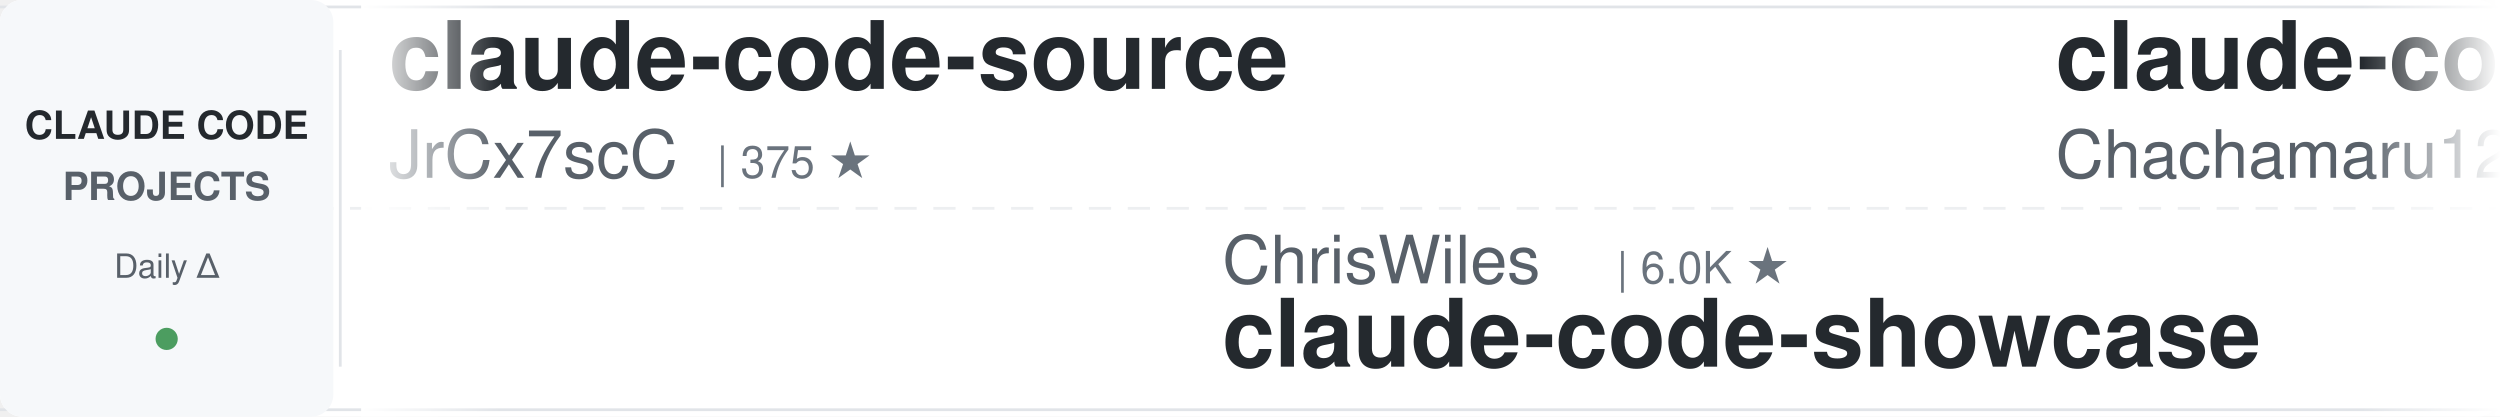
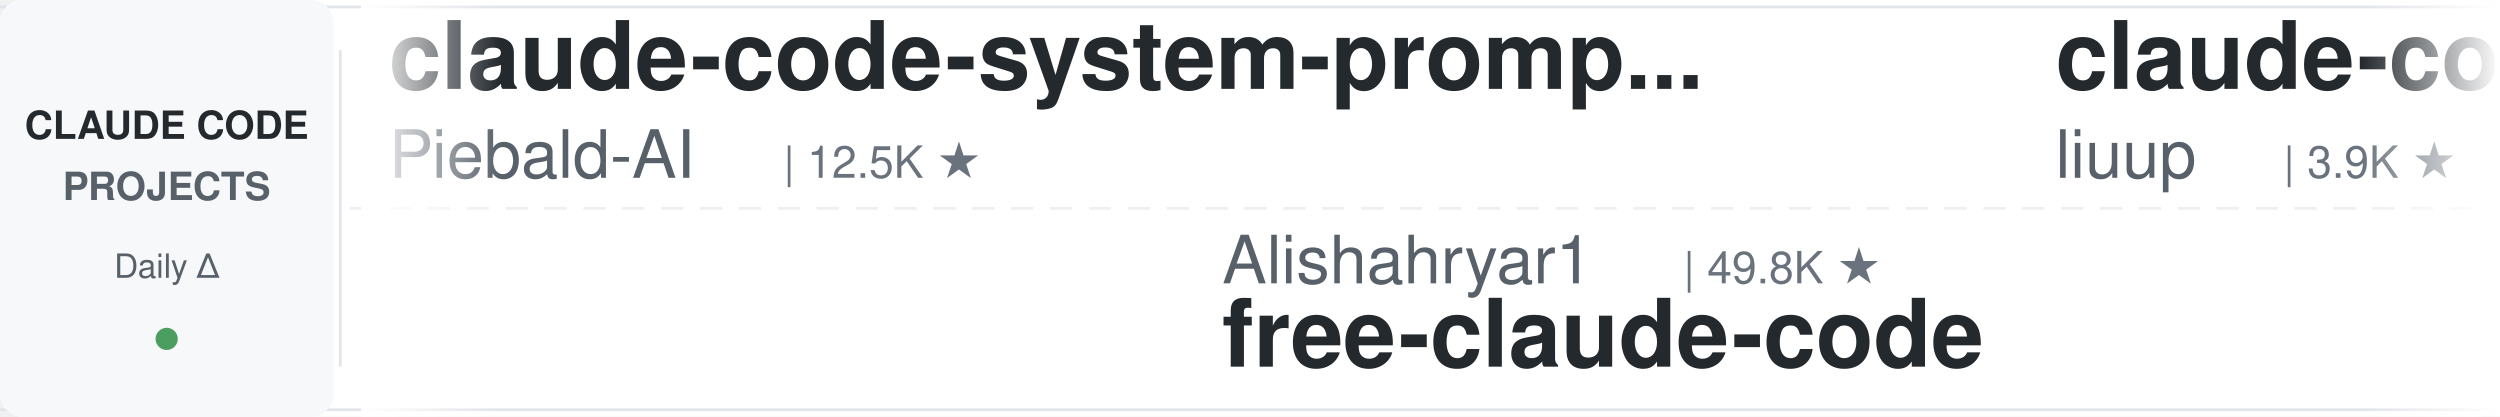
<svg xmlns="http://www.w3.org/2000/svg" width="900" height="150">
  <defs>
    <linearGradient id="leftFade" x1="0%" y1="0%" x2="100%" y2="0%">
      <stop offset="0%" style="stop-color:#ffffff;stop-opacity:1" />
      <stop offset="100%" style="stop-color:#ffffff;stop-opacity:0" />
    </linearGradient>
    <linearGradient id="rightFade" x1="0%" y1="0%" x2="100%" y2="0%">
      <stop offset="0%" style="stop-color:#ffffff;stop-opacity:0" />
      <stop offset="100%" style="stop-color:#ffffff;stop-opacity:1" />
    </linearGradient>
  </defs>
  <rect width="900" height="150" fill="#ffffff" rx="8" />
  <rect x="0" y="2" width="900" height="1" fill="#e1e4e8" />
  <rect x="0" y="147" width="900" height="1" fill="#e1e4e8" />
  <line x1="0" y1="75" x2="900" y2="75" stroke="#e1e4e8" stroke-width="1" stroke-dasharray="8 6" opacity="0.6" />
  <rect x="0" y="0" width="120" height="150" fill="#f6f8fa" rx="8" />
  <text x="60" y="50" font-family="-apple-system, BlinkMacSystemFont, 'Segoe UI', Helvetica, Arial, sans-serif" font-size="14" font-weight="600" fill="#24292e" text-anchor="middle">CLAUDE CODE</text>
  <text x="60" y="72" font-family="-apple-system, BlinkMacSystemFont, 'Segoe UI', Helvetica, Arial, sans-serif" font-size="14" font-weight="600" fill="#586069" text-anchor="middle">PROJECTS</text>
  <text x="60" y="100" font-family="-apple-system, BlinkMacSystemFont, 'Segoe UI', Helvetica, Arial, sans-serif" font-size="12" font-weight="500" fill="#586069" text-anchor="middle">Daily Δ</text>
  <circle cx="60" cy="122" r="4" fill="#22863a" opacity="0.8" />
  <rect x="122" y="18" width="1" height="114" fill="#e1e4e8" />
  <clipPath id="tickerClip">
    <rect x="130" y="0" width="770" height="150" />
  </clipPath>
  <g clip-path="url(#tickerClip)">
    <g id="tickerItems">
      <animateTransform attributeName="transform" attributeType="XML" type="translate" from="0 0" to="-3000 0" dur="54s" repeatCount="indefinite" />
      <g transform="translate(0, 0)">
-         <text x="140" y="32" font-family="-apple-system, BlinkMacSystemFont, 'Segoe UI', Helvetica, Arial, sans-serif" font-size="34" font-weight="600" fill="#24292e">claude-code-source</text>
-         <text x="140" y="64" font-family="-apple-system, BlinkMacSystemFont, 'Segoe UI', Helvetica, Arial, sans-serif" font-size="24" font-weight="400" fill="#586069">JrCx7scC</text>
-         <text x="258" y="64" font-family="-apple-system, BlinkMacSystemFont, 'Segoe UI', Helvetica, Arial, sans-serif" font-size="16" font-weight="500" fill="#6a737d">| 375 ★</text>
+         <text x="140" y="32" font-family="-apple-system, BlinkMacSystemFont, 'Segoe UI', Helvetica, Arial, sans-serif" font-size="34" font-weight="600" fill="#24292e">claude-code-system-promp...</text>
+         <text x="140" y="64" font-family="-apple-system, BlinkMacSystemFont, 'Segoe UI', Helvetica, Arial, sans-serif" font-size="24" font-weight="400" fill="#586069">Piebald-AI</text>
+         <text x="282" y="64" font-family="-apple-system, BlinkMacSystemFont, 'Segoe UI', Helvetica, Arial, sans-serif" font-size="16" font-weight="500" fill="#6a737d">| 12.5K ★</text>
      </g>
      <g transform="translate(300, 0)">
-         <text x="140" y="102" font-family="-apple-system, BlinkMacSystemFont, 'Segoe UI', Helvetica, Arial, sans-serif" font-size="24" font-weight="400" fill="#586069">ChrisWiles</text>
-         <text x="282" y="102" font-family="-apple-system, BlinkMacSystemFont, 'Segoe UI', Helvetica, Arial, sans-serif" font-size="16" font-weight="500" fill="#6a737d">| 6.0K ★</text>
-         <text x="140" y="132" font-family="-apple-system, BlinkMacSystemFont, 'Segoe UI', Helvetica, Arial, sans-serif" font-size="34" font-weight="600" fill="#24292e">claude-code-showcase</text>
+         <text x="140" y="102" font-family="-apple-system, BlinkMacSystemFont, 'Segoe UI', Helvetica, Arial, sans-serif" font-size="24" font-weight="400" fill="#586069">Alishahryar1</text>
+         <text x="306" y="102" font-family="-apple-system, BlinkMacSystemFont, 'Segoe UI', Helvetica, Arial, sans-serif" font-size="16" font-weight="500" fill="#6a737d">| 49.8K ★</text>
+         <text x="140" y="132" font-family="-apple-system, BlinkMacSystemFont, 'Segoe UI', Helvetica, Arial, sans-serif" font-size="34" font-weight="600" fill="#24292e">free-claude-code</text>
      </g>
      <g transform="translate(600, 0)">
-         <text x="140" y="32" font-family="-apple-system, BlinkMacSystemFont, 'Segoe UI', Helvetica, Arial, sans-serif" font-size="34" font-weight="600" fill="#24292e">claude-code-harness</text>
-         <text x="140" y="64" font-family="-apple-system, BlinkMacSystemFont, 'Segoe UI', Helvetica, Arial, sans-serif" font-size="24" font-weight="400" fill="#586069">Chachamaru127</text>
-         <text x="318" y="64" font-family="-apple-system, BlinkMacSystemFont, 'Segoe UI', Helvetica, Arial, sans-serif" font-size="16" font-weight="500" fill="#6a737d">| 3.1K ★</text>
+         <text x="140" y="32" font-family="-apple-system, BlinkMacSystemFont, 'Segoe UI', Helvetica, Arial, sans-serif" font-size="34" font-weight="600" fill="#24292e">claude-code-analysis</text>
+         <text x="140" y="64" font-family="-apple-system, BlinkMacSystemFont, 'Segoe UI', Helvetica, Arial, sans-serif" font-size="24" font-weight="400" fill="#586069">liuup</text>
+         <text x="222" y="64" font-family="-apple-system, BlinkMacSystemFont, 'Segoe UI', Helvetica, Arial, sans-serif" font-size="16" font-weight="500" fill="#6a737d">| 3.9K ★</text>
      </g>
      <g transform="translate(900, 0)">
-         <text x="140" y="102" font-family="-apple-system, BlinkMacSystemFont, 'Segoe UI', Helvetica, Arial, sans-serif" font-size="24" font-weight="400" fill="#586069">WorldFlowAI</text>
-         <text x="294" y="102" font-family="-apple-system, BlinkMacSystemFont, 'Segoe UI', Helvetica, Arial, sans-serif" font-size="16" font-weight="500" fill="#6a737d">| 1.7K ★</text>
-         <text x="140" y="132" font-family="-apple-system, BlinkMacSystemFont, 'Segoe UI', Helvetica, Arial, sans-serif" font-size="34" font-weight="600" fill="#24292e">everything-claude-code</text>
+         <text x="140" y="102" font-family="-apple-system, BlinkMacSystemFont, 'Segoe UI', Helvetica, Arial, sans-serif" font-size="24" font-weight="400" fill="#586069">krusemediallc</text>
+         <text x="318" y="102" font-family="-apple-system, BlinkMacSystemFont, 'Segoe UI', Helvetica, Arial, sans-serif" font-size="16" font-weight="500" fill="#6a737d">| 1.4K ★</text>
+         <text x="140" y="132" font-family="-apple-system, BlinkMacSystemFont, 'Segoe UI', Helvetica, Arial, sans-serif" font-size="34" font-weight="600" fill="#24292e">arcads-claude-code</text>
      </g>
      <g transform="translate(1200, 0)">
-         <text x="140" y="32" font-family="-apple-system, BlinkMacSystemFont, 'Segoe UI', Helvetica, Arial, sans-serif" font-size="34" font-weight="600" fill="#24292e">claude-code-my-workflow</text>
-         <text x="140" y="64" font-family="-apple-system, BlinkMacSystemFont, 'Segoe UI', Helvetica, Arial, sans-serif" font-size="24" font-weight="400" fill="#586069">pedrohcgs</text>
-         <text x="270" y="64" font-family="-apple-system, BlinkMacSystemFont, 'Segoe UI', Helvetica, Arial, sans-serif" font-size="16" font-weight="500" fill="#6a737d">| 1.5K ★</text>
+         <text x="140" y="32" font-family="-apple-system, BlinkMacSystemFont, 'Segoe UI', Helvetica, Arial, sans-serif" font-size="34" font-weight="600" fill="#24292e">ECC</text>
+         <text x="140" y="64" font-family="-apple-system, BlinkMacSystemFont, 'Segoe UI', Helvetica, Arial, sans-serif" font-size="24" font-weight="400" fill="#586069">affaan-m</text>
+         <text x="258" y="64" font-family="-apple-system, BlinkMacSystemFont, 'Segoe UI', Helvetica, Arial, sans-serif" font-size="16" font-weight="500" fill="#6a737d">| 243.2K ★</text>
      </g>
      <g transform="translate(1500, 0)">
-         <text x="140" y="102" font-family="-apple-system, BlinkMacSystemFont, 'Segoe UI', Helvetica, Arial, sans-serif" font-size="24" font-weight="400" fill="#586069">rohitg00</text>
-         <text x="258" y="102" font-family="-apple-system, BlinkMacSystemFont, 'Segoe UI', Helvetica, Arial, sans-serif" font-size="16" font-weight="500" fill="#6a737d">| 2.5K ★</text>
-         <text x="140" y="132" font-family="-apple-system, BlinkMacSystemFont, 'Segoe UI', Helvetica, Arial, sans-serif" font-size="34" font-weight="600" fill="#24292e">awesome-claude-code-tool...</text>
+         <text x="140" y="102" font-family="-apple-system, BlinkMacSystemFont, 'Segoe UI', Helvetica, Arial, sans-serif" font-size="24" font-weight="400" fill="#586069">Cranot</text>
+         <text x="234" y="102" font-family="-apple-system, BlinkMacSystemFont, 'Segoe UI', Helvetica, Arial, sans-serif" font-size="16" font-weight="500" fill="#6a737d">| 2.9K ★</text>
+         <text x="140" y="132" font-family="-apple-system, BlinkMacSystemFont, 'Segoe UI', Helvetica, Arial, sans-serif" font-size="34" font-weight="600" fill="#24292e">claude-code-guide</text>
      </g>
      <g transform="translate(1800, 0)">
-         <text x="140" y="32" font-family="-apple-system, BlinkMacSystemFont, 'Segoe UI', Helvetica, Arial, sans-serif" font-size="34" font-weight="600" fill="#24292e">claude-code-tips</text>
-         <text x="140" y="64" font-family="-apple-system, BlinkMacSystemFont, 'Segoe UI', Helvetica, Arial, sans-serif" font-size="24" font-weight="400" fill="#586069">ykdojo</text>
-         <text x="234" y="64" font-family="-apple-system, BlinkMacSystemFont, 'Segoe UI', Helvetica, Arial, sans-serif" font-size="16" font-weight="500" fill="#6a737d">| 9.9K ★</text>
+         <text x="140" y="32" font-family="-apple-system, BlinkMacSystemFont, 'Segoe UI', Helvetica, Arial, sans-serif" font-size="34" font-weight="600" fill="#24292e">claude-code-plugins-plus...</text>
+         <text x="140" y="64" font-family="-apple-system, BlinkMacSystemFont, 'Segoe UI', Helvetica, Arial, sans-serif" font-size="24" font-weight="400" fill="#586069">jeremylongshore</text>
+         <text x="342" y="64" font-family="-apple-system, BlinkMacSystemFont, 'Segoe UI', Helvetica, Arial, sans-serif" font-size="16" font-weight="500" fill="#6a737d">| 2.7K ★</text>
      </g>
      <g transform="translate(2100, 0)">
-         <text x="140" y="102" font-family="-apple-system, BlinkMacSystemFont, 'Segoe UI', Helvetica, Arial, sans-serif" font-size="24" font-weight="400" fill="#586069">wanshuiyin</text>
-         <text x="282" y="102" font-family="-apple-system, BlinkMacSystemFont, 'Segoe UI', Helvetica, Arial, sans-serif" font-size="16" font-weight="500" fill="#6a737d">| 15.2K ★</text>
-         <text x="140" y="132" font-family="-apple-system, BlinkMacSystemFont, 'Segoe UI', Helvetica, Arial, sans-serif" font-size="34" font-weight="600" fill="#24292e">Auto-claude-code-researc...</text>
+         <text x="140" y="102" font-family="-apple-system, BlinkMacSystemFont, 'Segoe UI', Helvetica, Arial, sans-serif" font-size="24" font-weight="400" fill="#586069">centminmod</text>
+         <text x="282" y="102" font-family="-apple-system, BlinkMacSystemFont, 'Segoe UI', Helvetica, Arial, sans-serif" font-size="16" font-weight="500" fill="#6a737d">| 2.6K ★</text>
+         <text x="140" y="132" font-family="-apple-system, BlinkMacSystemFont, 'Segoe UI', Helvetica, Arial, sans-serif" font-size="34" font-weight="600" fill="#24292e">my-claude-code-setup</text>
      </g>
      <g transform="translate(2400, 0)">
-         <text x="140" y="32" font-family="-apple-system, BlinkMacSystemFont, 'Segoe UI', Helvetica, Arial, sans-serif" font-size="34" font-weight="600" fill="#24292e">claude-code-video-toolki...</text>
-         <text x="140" y="64" font-family="-apple-system, BlinkMacSystemFont, 'Segoe UI', Helvetica, Arial, sans-serif" font-size="24" font-weight="400" fill="#586069">digitalsamba</text>
-         <text x="306" y="64" font-family="-apple-system, BlinkMacSystemFont, 'Segoe UI', Helvetica, Arial, sans-serif" font-size="16" font-weight="500" fill="#6a737d">| 2.0K ★</text>
+         <text x="140" y="32" font-family="-apple-system, BlinkMacSystemFont, 'Segoe UI', Helvetica, Arial, sans-serif" font-size="34" font-weight="600" fill="#24292e">andrej-karpathy-skills</text>
+         <text x="140" y="64" font-family="-apple-system, BlinkMacSystemFont, 'Segoe UI', Helvetica, Arial, sans-serif" font-size="24" font-weight="400" fill="#586069">multica-ai</text>
+         <text x="282" y="64" font-family="-apple-system, BlinkMacSystemFont, 'Segoe UI', Helvetica, Arial, sans-serif" font-size="16" font-weight="500" fill="#6a737d">| 207.2K ★</text>
      </g>
      <g transform="translate(2700, 0)">
-         <text x="140" y="102" font-family="-apple-system, BlinkMacSystemFont, 'Segoe UI', Helvetica, Arial, sans-serif" font-size="24" font-weight="400" fill="#586069">Yeachan-Heo</text>
-         <text x="294" y="102" font-family="-apple-system, BlinkMacSystemFont, 'Segoe UI', Helvetica, Arial, sans-serif" font-size="16" font-weight="500" fill="#6a737d">| 38.8K ★</text>
-         <text x="140" y="132" font-family="-apple-system, BlinkMacSystemFont, 'Segoe UI', Helvetica, Arial, sans-serif" font-size="34" font-weight="600" fill="#24292e">oh-my-claudecode</text>
+         <text x="140" y="102" font-family="-apple-system, BlinkMacSystemFont, 'Segoe UI', Helvetica, Arial, sans-serif" font-size="24" font-weight="400" fill="#586069">edmund-io</text>
+         <text x="270" y="102" font-family="-apple-system, BlinkMacSystemFont, 'Segoe UI', Helvetica, Arial, sans-serif" font-size="16" font-weight="500" fill="#6a737d">| 1.5K ★</text>
+         <text x="140" y="132" font-family="-apple-system, BlinkMacSystemFont, 'Segoe UI', Helvetica, Arial, sans-serif" font-size="34" font-weight="600" fill="#24292e">edmunds-claude-code</text>
      </g>
      <g transform="translate(3000, 0)">
-         <text x="140" y="32" font-family="-apple-system, BlinkMacSystemFont, 'Segoe UI', Helvetica, Arial, sans-serif" font-size="34" font-weight="600" fill="#24292e">claude-code-source</text>
-         <text x="140" y="64" font-family="-apple-system, BlinkMacSystemFont, 'Segoe UI', Helvetica, Arial, sans-serif" font-size="24" font-weight="400" fill="#586069">JrCx7scC</text>
-         <text x="258" y="64" font-family="-apple-system, BlinkMacSystemFont, 'Segoe UI', Helvetica, Arial, sans-serif" font-size="16" font-weight="500" fill="#6a737d">| 375 ★</text>
+         <text x="140" y="32" font-family="-apple-system, BlinkMacSystemFont, 'Segoe UI', Helvetica, Arial, sans-serif" font-size="34" font-weight="600" fill="#24292e">claude-code-system-promp...</text>
+         <text x="140" y="64" font-family="-apple-system, BlinkMacSystemFont, 'Segoe UI', Helvetica, Arial, sans-serif" font-size="24" font-weight="400" fill="#586069">Piebald-AI</text>
+         <text x="282" y="64" font-family="-apple-system, BlinkMacSystemFont, 'Segoe UI', Helvetica, Arial, sans-serif" font-size="16" font-weight="500" fill="#6a737d">| 12.5K ★</text>
      </g>
      <g transform="translate(3300, 0)">
-         <text x="140" y="102" font-family="-apple-system, BlinkMacSystemFont, 'Segoe UI', Helvetica, Arial, sans-serif" font-size="24" font-weight="400" fill="#586069">ChrisWiles</text>
-         <text x="282" y="102" font-family="-apple-system, BlinkMacSystemFont, 'Segoe UI', Helvetica, Arial, sans-serif" font-size="16" font-weight="500" fill="#6a737d">| 6.0K ★</text>
-         <text x="140" y="132" font-family="-apple-system, BlinkMacSystemFont, 'Segoe UI', Helvetica, Arial, sans-serif" font-size="34" font-weight="600" fill="#24292e">claude-code-showcase</text>
+         <text x="140" y="102" font-family="-apple-system, BlinkMacSystemFont, 'Segoe UI', Helvetica, Arial, sans-serif" font-size="24" font-weight="400" fill="#586069">Alishahryar1</text>
+         <text x="306" y="102" font-family="-apple-system, BlinkMacSystemFont, 'Segoe UI', Helvetica, Arial, sans-serif" font-size="16" font-weight="500" fill="#6a737d">| 49.8K ★</text>
+         <text x="140" y="132" font-family="-apple-system, BlinkMacSystemFont, 'Segoe UI', Helvetica, Arial, sans-serif" font-size="34" font-weight="600" fill="#24292e">free-claude-code</text>
      </g>
      <g transform="translate(3600, 0)">
-         <text x="140" y="32" font-family="-apple-system, BlinkMacSystemFont, 'Segoe UI', Helvetica, Arial, sans-serif" font-size="34" font-weight="600" fill="#24292e">claude-code-harness</text>
-         <text x="140" y="64" font-family="-apple-system, BlinkMacSystemFont, 'Segoe UI', Helvetica, Arial, sans-serif" font-size="24" font-weight="400" fill="#586069">Chachamaru127</text>
-         <text x="318" y="64" font-family="-apple-system, BlinkMacSystemFont, 'Segoe UI', Helvetica, Arial, sans-serif" font-size="16" font-weight="500" fill="#6a737d">| 3.1K ★</text>
+         <text x="140" y="32" font-family="-apple-system, BlinkMacSystemFont, 'Segoe UI', Helvetica, Arial, sans-serif" font-size="34" font-weight="600" fill="#24292e">claude-code-analysis</text>
+         <text x="140" y="64" font-family="-apple-system, BlinkMacSystemFont, 'Segoe UI', Helvetica, Arial, sans-serif" font-size="24" font-weight="400" fill="#586069">liuup</text>
+         <text x="222" y="64" font-family="-apple-system, BlinkMacSystemFont, 'Segoe UI', Helvetica, Arial, sans-serif" font-size="16" font-weight="500" fill="#6a737d">| 3.9K ★</text>
      </g>
      <g transform="translate(3900, 0)">
-         <text x="140" y="102" font-family="-apple-system, BlinkMacSystemFont, 'Segoe UI', Helvetica, Arial, sans-serif" font-size="24" font-weight="400" fill="#586069">WorldFlowAI</text>
-         <text x="294" y="102" font-family="-apple-system, BlinkMacSystemFont, 'Segoe UI', Helvetica, Arial, sans-serif" font-size="16" font-weight="500" fill="#6a737d">| 1.7K ★</text>
-         <text x="140" y="132" font-family="-apple-system, BlinkMacSystemFont, 'Segoe UI', Helvetica, Arial, sans-serif" font-size="34" font-weight="600" fill="#24292e">everything-claude-code</text>
+         <text x="140" y="102" font-family="-apple-system, BlinkMacSystemFont, 'Segoe UI', Helvetica, Arial, sans-serif" font-size="24" font-weight="400" fill="#586069">krusemediallc</text>
+         <text x="318" y="102" font-family="-apple-system, BlinkMacSystemFont, 'Segoe UI', Helvetica, Arial, sans-serif" font-size="16" font-weight="500" fill="#6a737d">| 1.4K ★</text>
+         <text x="140" y="132" font-family="-apple-system, BlinkMacSystemFont, 'Segoe UI', Helvetica, Arial, sans-serif" font-size="34" font-weight="600" fill="#24292e">arcads-claude-code</text>
      </g>
    </g>
  </g>
  <rect x="130" y="0" width="50" height="150" fill="url(#leftFade)" />
  <rect x="850" y="0" width="50" height="150" fill="url(#rightFade)" />
</svg>
